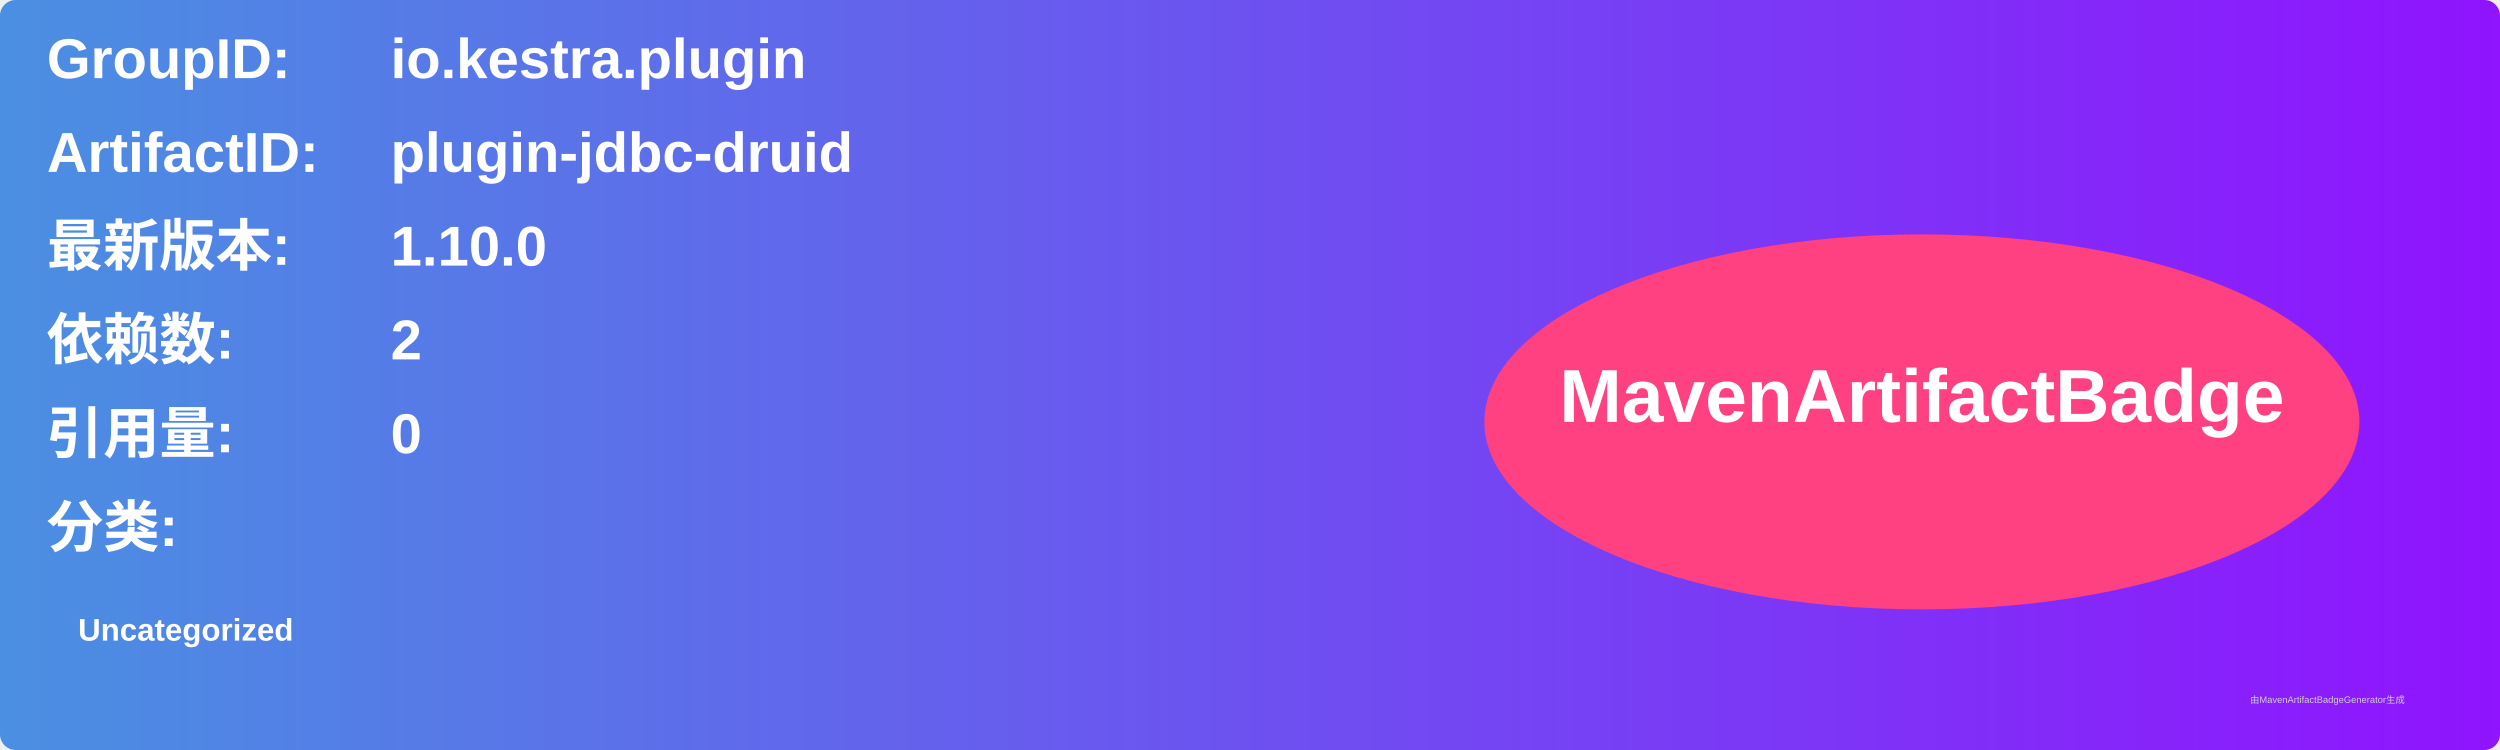
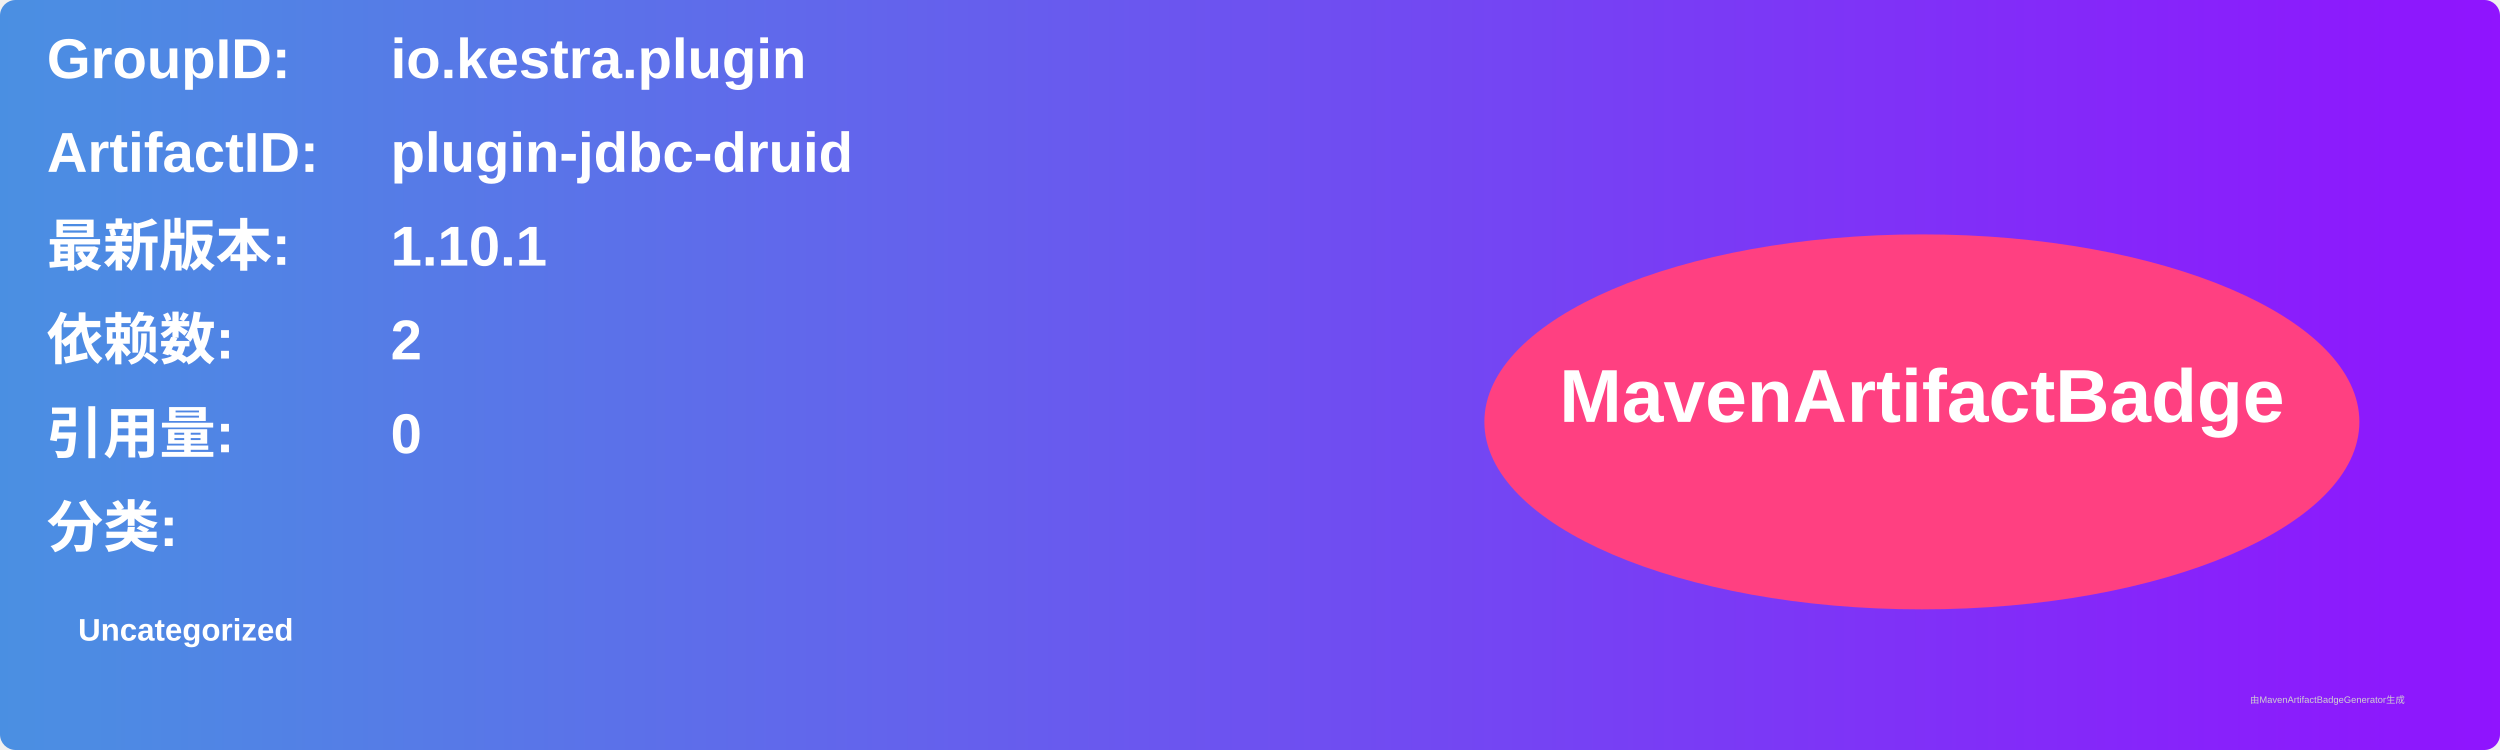
<svg xmlns="http://www.w3.org/2000/svg" width="800" height="240" viewBox="0 0 800 240">
  <linearGradient id="grad" x1="0%" y1="0%" x2="100%" y2="0%">
    <stop offset="0%" stop-color="#4a90e2" />
    <stop offset="100%" stop-color="#9013fe" />
  </linearGradient>
  <rect width="100%" height="100%" rx="5" ry="5" fill="url(#grad)" />
  <g transform="translate(15, 15)">
    <text x="0" y="10" font-family="Arial" font-size="18" fill="white" font-weight="bold" width="260">GroupID:</text>
    <text x="110" y="10" font-family="Arial" font-size="18" fill="white" font-weight="bold" width="460">io.kestra.plugin</text>
    <text x="0" y="40" font-family="Arial" font-size="18" fill="white" font-weight="bold" width="260">ArtifactID:</text>
    <text x="110" y="40" font-family="Arial" font-size="18" fill="white" font-weight="bold" width="460">plugin-jdbc-druid</text>
    <text x="0" y="70" font-family="Arial" font-size="18" fill="white" font-weight="bold">最新版本:</text>
    <text x="110" y="70" font-family="Arial" font-size="18" fill="white" font-weight="bold">
-       <tspan font-weight="bold">1.10.0</tspan>
+       <tspan font-weight="bold">1.10.1</tspan>
    </text>
    <text x="0" y="100" font-family="Arial" font-size="18" fill="white" font-weight="bold">依赖数: </text>
    <text x="110" y="100" font-family="Arial" font-size="18" fill="white">
      <tspan font-weight="bold">2</tspan>
    </text>
    <text x="0" y="130" font-family="Arial" font-size="18" fill="white" font-weight="bold">引用量: </text>
    <text x="110" y="130" font-family="Arial" font-size="18" fill="white">
      <tspan font-weight="bold">0</tspan>
    </text>
    <text x="0" y="160" font-family="Arial" font-size="18" fill="white" font-weight="bold">分类:</text>
    <text x="10" y="190" font-family="Arial" font-size="10" fill="white">
      <tspan font-weight="bold">Uncategorized</tspan>
    </text>
    <ellipse cx="600" cy="120" rx="140" ry="60" fill="#ff4081" />
    <text x="600" y="120" text-anchor="middle" font-family="Arial" font-size="24" fill="white" font-weight="bold">MavenArtifactBadge</text>
  </g>
  <text x="720" y="225" font-family="Arial" font-size="3" fill="#d0d0d0">由MavenArtifactBadgeGenerator生成</text>
</svg>
